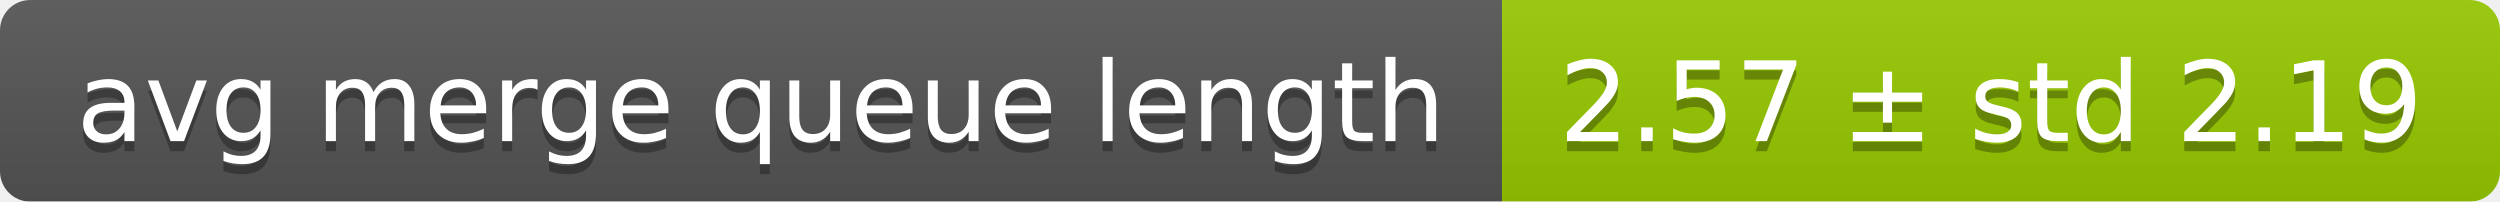
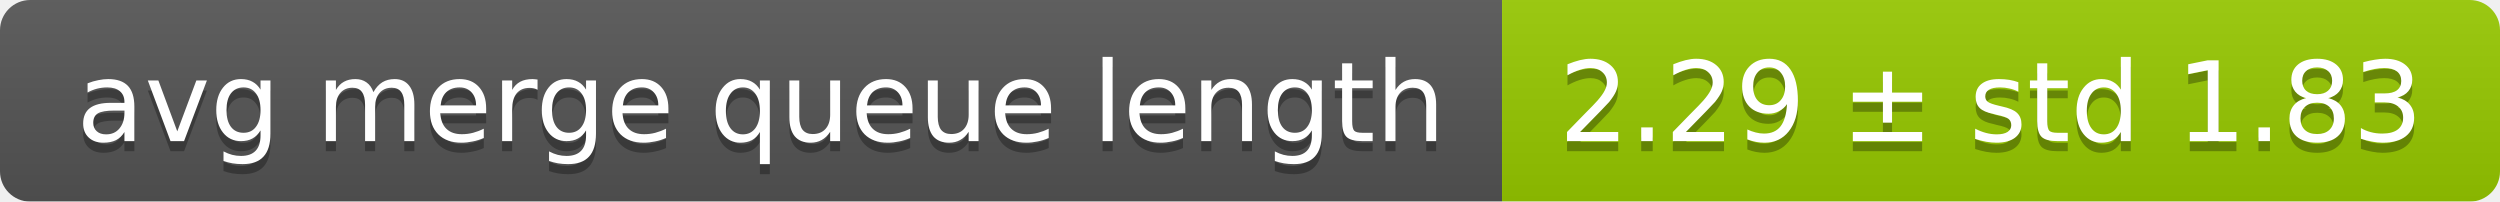
<svg xmlns="http://www.w3.org/2000/svg" width="248" height="20">
  <linearGradient id="smooth" x2="0" y2="100%">
    <stop offset="0" stop-color="#bbb" stop-opacity=".1" />
    <stop offset="1" stop-opacity=".1" />
  </linearGradient>
  <mask id="round">
    <rect width="248" height="20" rx="3" fill="#fff" />
  </mask>
  <g mask="url(#round)">
    <rect width="149" height="20" fill="#555" />
    <rect x="149" width="99" height="20" fill="#97ca00" />
    <rect width="248" height="20" fill="url(#smooth)" />
  </g>
  <g fill="#fff" text-anchor="middle" font-family="DejaVu Sans,Verdana,Geneva,sans-serif" font-size="11">
    <text x="75.5" y="15" fill="#010101" fill-opacity=".3">avg merge queue length</text>
    <text x="75.5" y="14">avg merge queue length</text>
-     <text x="197.5" y="15" fill="#010101" fill-opacity=".3">2.57 ± std 2.19</text>
-     <text x="197.5" y="14">2.57 ± std 2.19</text>
+     <text x="197.5" y="15" fill="#010101" fill-opacity=".3">2.29 ± std 1.83</text>
+     <text x="197.5" y="14">2.29 ± std 1.83</text>
  </g>
</svg>
